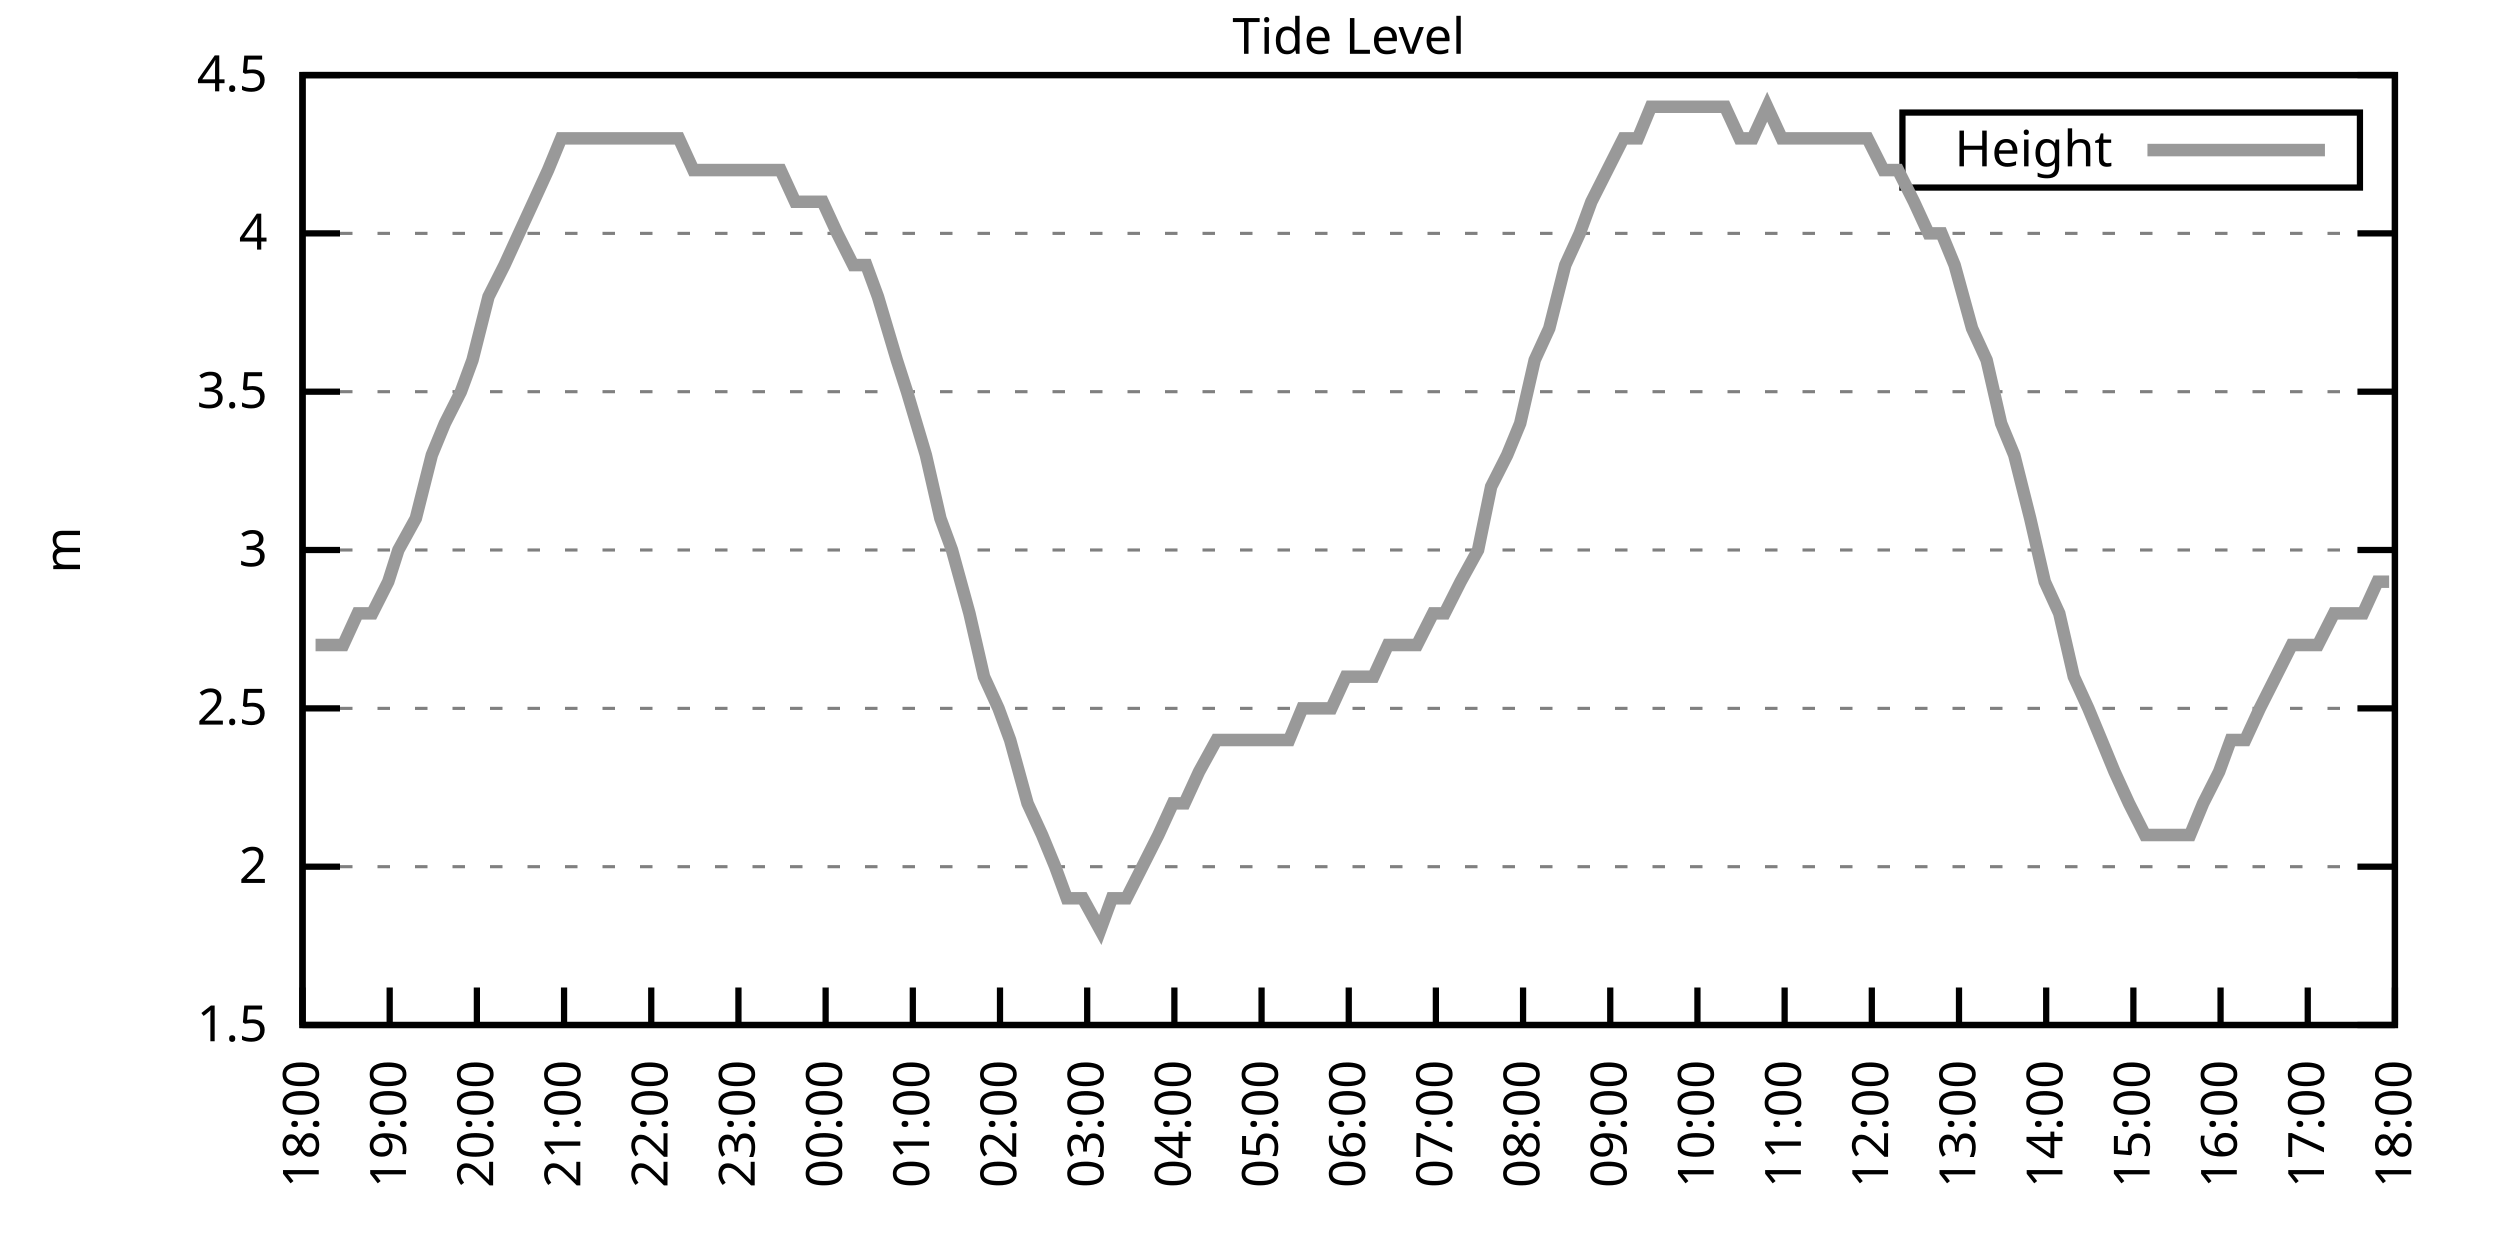
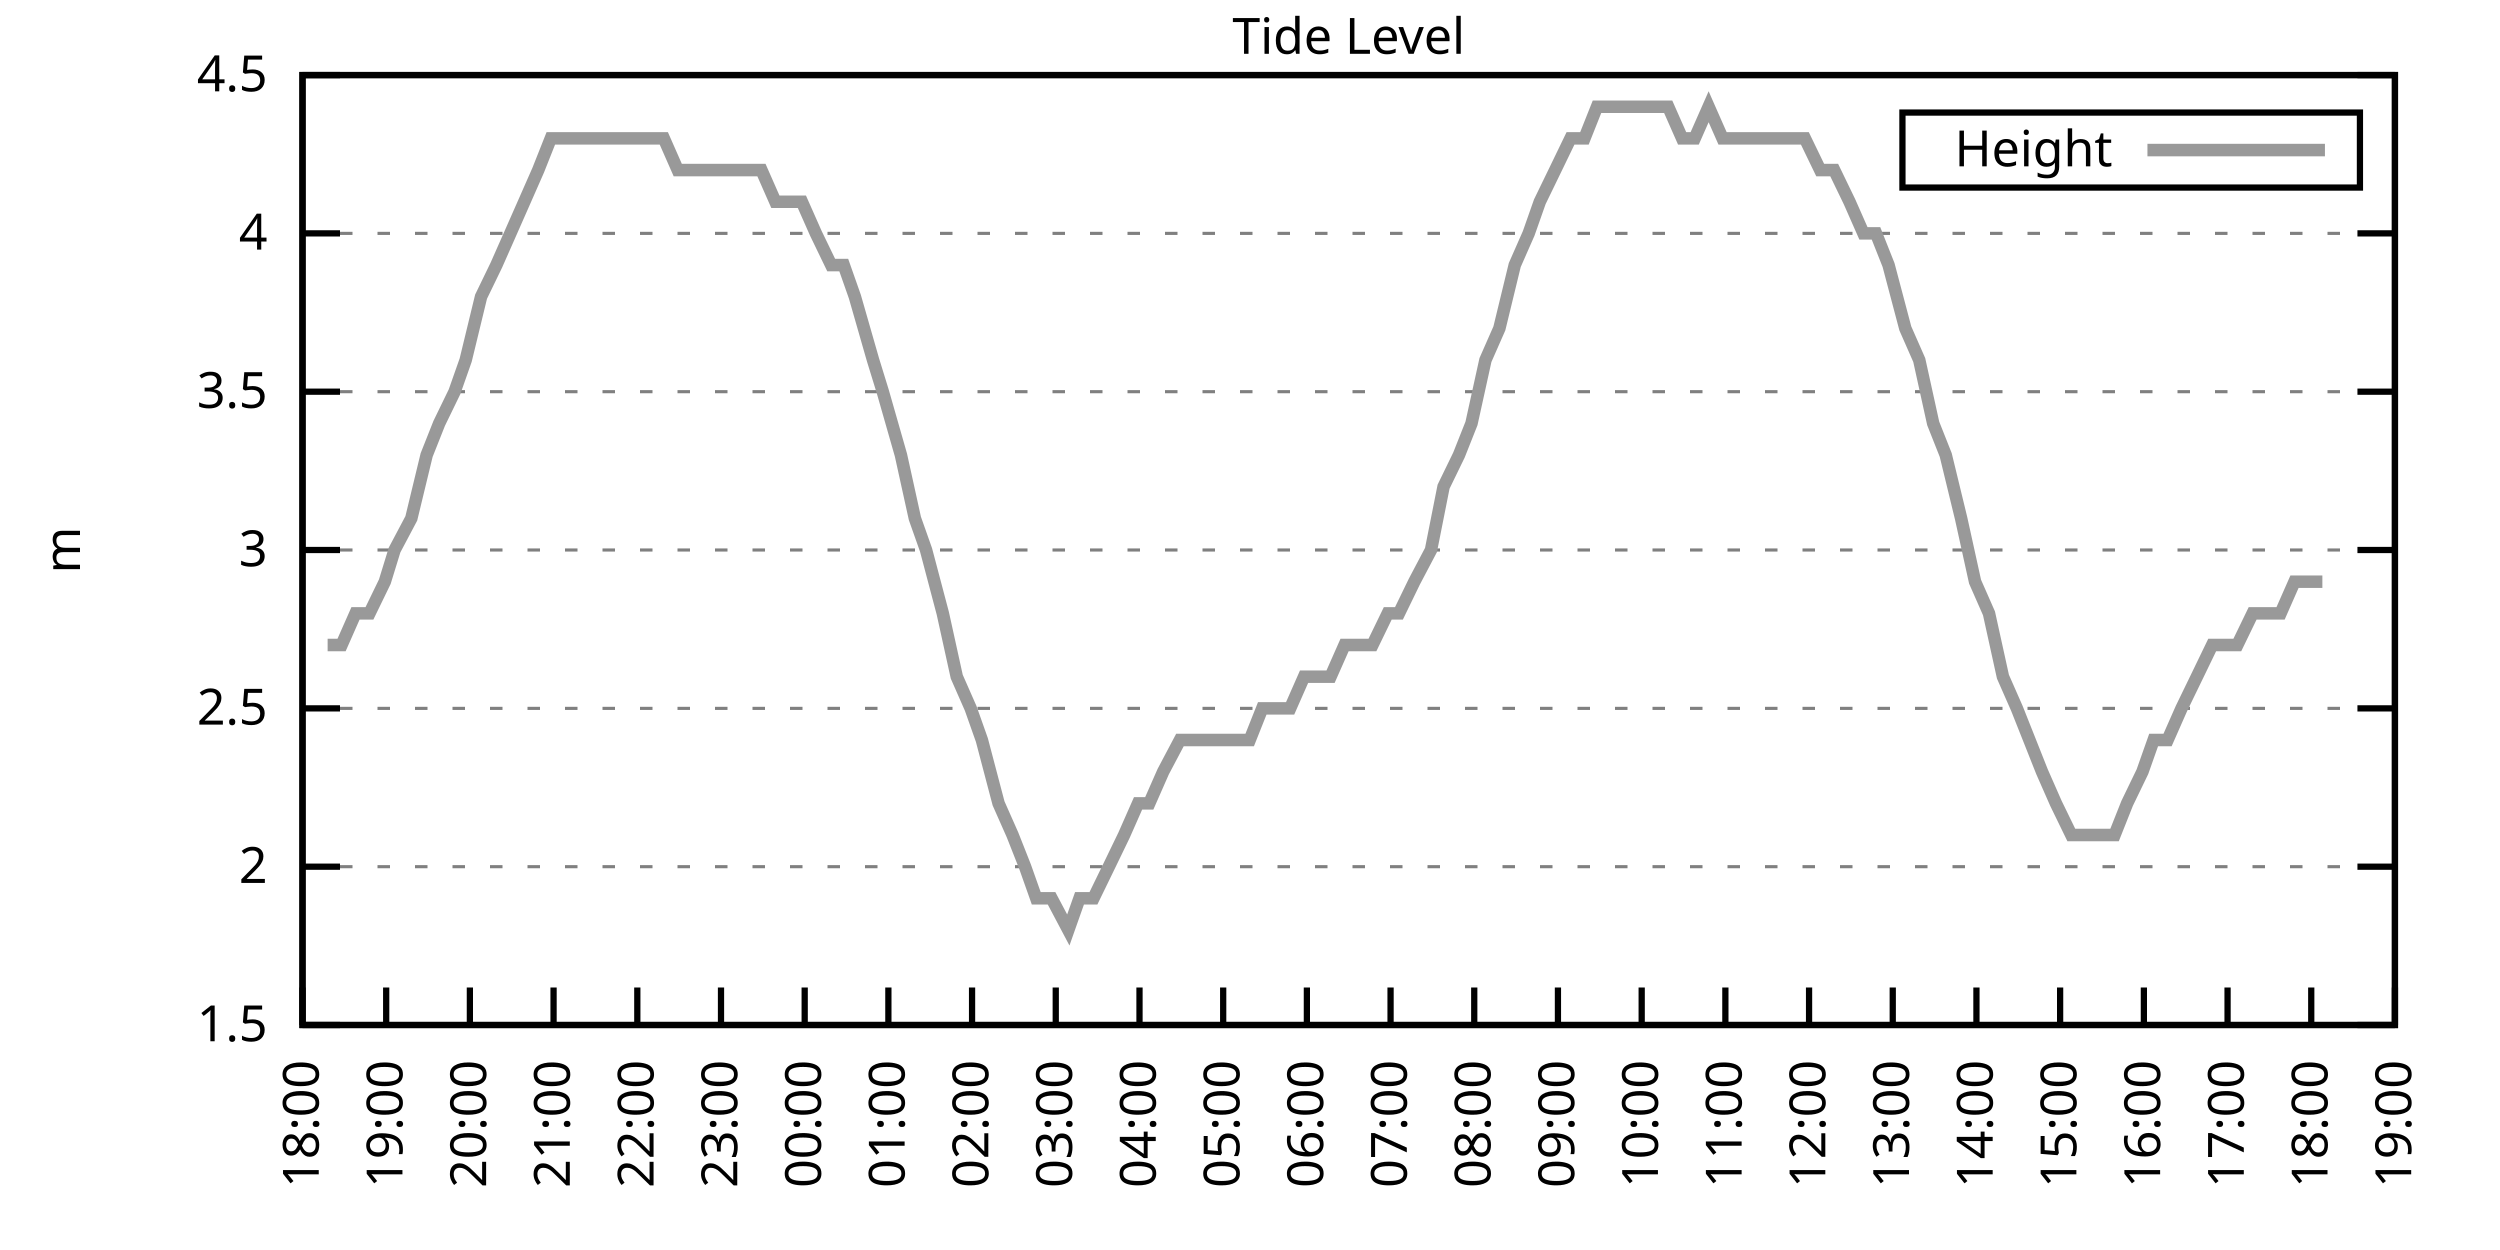
<svg xmlns="http://www.w3.org/2000/svg" xmlns:xlink="http://www.w3.org/1999/xlink" width="400" height="200" viewBox="0 0 400 200">
  <g id="gnuplot_canvas">
    <rect x="0" y="0" width="400" height="200" fill="none" />
    <defs>
      <circle id="gpDot" r="0.5" stroke-width="0.5" stroke="currentColor" />
      <path id="gpPt0" stroke-width="0.333" stroke="currentColor" d="M-1,0 h2 M0,-1 v2" />
      <path id="gpPt1" stroke-width="0.333" stroke="currentColor" d="M-1,-1 L1,1 M1,-1 L-1,1" />
      <path id="gpPt2" stroke-width="0.333" stroke="currentColor" d="M-1,0 L1,0 M0,-1 L0,1 M-1,-1 L1,1 M-1,1 L1,-1" />
      <rect id="gpPt3" stroke-width="0.333" stroke="currentColor" x="-1" y="-1" width="2" height="2" />
      <rect id="gpPt4" stroke-width="0.333" stroke="currentColor" fill="currentColor" x="-1" y="-1" width="2" height="2" />
      <circle id="gpPt5" stroke-width="0.333" stroke="currentColor" cx="0" cy="0" r="1" />
      <use xlink:href="#gpPt5" id="gpPt6" fill="currentColor" stroke="none" />
      <path id="gpPt7" stroke-width="0.333" stroke="currentColor" d="M0,-1.33 L-1.33,0.67 L1.33,0.67 z" />
      <use xlink:href="#gpPt7" id="gpPt8" fill="currentColor" stroke="none" />
      <use xlink:href="#gpPt7" id="gpPt9" stroke="currentColor" transform="rotate(180)" />
      <use xlink:href="#gpPt9" id="gpPt10" fill="currentColor" stroke="none" />
      <use xlink:href="#gpPt3" id="gpPt11" stroke="currentColor" transform="rotate(45)" />
      <use xlink:href="#gpPt11" id="gpPt12" fill="currentColor" stroke="none" />
      <path id="gpPt13" stroke-width="0.333" stroke="currentColor" d="M0,1.330 L1.265,0.411 L0.782,-1.067 L-0.782,-1.076 L-1.265,0.411 z" />
      <use xlink:href="#gpPt13" id="gpPt14" fill="currentColor" stroke="none" />
      <filter id="textbox" filterUnits="objectBoundingBox" x="0" y="0" height="1" width="1">
        <feFlood flood-color="white" flood-opacity="1" result="bgnd" />
        <feComposite in="SourceGraphic" in2="bgnd" operator="atop" />
      </filter>
      <filter id="greybox" filterUnits="objectBoundingBox" x="0" y="0" height="1" width="1">
        <feFlood flood-color="lightgrey" flood-opacity="1" result="grey" />
        <feComposite in="SourceGraphic" in2="grey" operator="atop" />
      </filter>
    </defs>
    <g fill="none" color="white" stroke="currentColor" stroke-width="1.00" stroke-linecap="butt" stroke-linejoin="miter">
</g>
    <g fill="none" color="black" stroke="currentColor" stroke-width="1.00" stroke-linecap="butt" stroke-linejoin="miter">
      <g stroke="none" shape-rendering="crispEdges">
        <polygon fill="rgb(255, 255, 255)" points="48.40,164.00 383.18,164.00 383.18,12.02 48.40,12.02 " />
      </g>
    </g>
    <g fill="none" color="black" stroke="currentColor" stroke-width="1.00" stroke-linecap="butt" stroke-linejoin="miter">
</g>
    <g fill="none" color="black" stroke="black" stroke-width="0.50" stroke-linecap="butt" stroke-linejoin="miter">
</g>
    <g fill="none" color="gray" stroke="currentColor" stroke-width="0.50" stroke-linecap="butt" stroke-linejoin="miter">
      <path stroke="gray" stroke-dasharray="2,4" class="gridline" d="M48.40,164.00 L383.19,164.00  " />
    </g>
    <g fill="none" color="gray" stroke="gray" stroke-width="1.00" stroke-linecap="butt" stroke-linejoin="miter">
</g>
    <g fill="none" color="black" stroke="currentColor" stroke-width="1.00" stroke-linecap="butt" stroke-linejoin="miter">
      <path stroke="black" d="M48.40,164.00 L54.40,164.00 M383.19,164.00 L377.19,164.00  " />
      <g transform="translate(42.80,166.60)" stroke="none" fill="black" font-family="Sans" font-size="8.00" text-anchor="end">
        <text>
          <tspan font-family="Sans"> 1.5</tspan>
        </text>
      </g>
    </g>
    <g fill="none" color="black" stroke="currentColor" stroke-width="1.00" stroke-linecap="butt" stroke-linejoin="miter">
</g>
    <g fill="none" color="black" stroke="black" stroke-width="0.50" stroke-linecap="butt" stroke-linejoin="miter">
</g>
    <g fill="none" color="gray" stroke="currentColor" stroke-width="0.50" stroke-linecap="butt" stroke-linejoin="miter">
      <path stroke="gray" stroke-dasharray="2,4" class="gridline" d="M48.40,138.67 L383.19,138.67  " />
    </g>
    <g fill="none" color="gray" stroke="gray" stroke-width="1.00" stroke-linecap="butt" stroke-linejoin="miter">
</g>
    <g fill="none" color="black" stroke="currentColor" stroke-width="1.00" stroke-linecap="butt" stroke-linejoin="miter">
      <path stroke="black" d="M48.40,138.67 L54.40,138.67 M383.19,138.67 L377.19,138.67  " />
      <g transform="translate(42.80,141.27)" stroke="none" fill="black" font-family="Sans" font-size="8.00" text-anchor="end">
        <text>
          <tspan font-family="Sans"> 2</tspan>
        </text>
      </g>
    </g>
    <g fill="none" color="black" stroke="currentColor" stroke-width="1.00" stroke-linecap="butt" stroke-linejoin="miter">
</g>
    <g fill="none" color="black" stroke="black" stroke-width="0.50" stroke-linecap="butt" stroke-linejoin="miter">
</g>
    <g fill="none" color="gray" stroke="currentColor" stroke-width="0.50" stroke-linecap="butt" stroke-linejoin="miter">
      <path stroke="gray" stroke-dasharray="2,4" class="gridline" d="M48.40,113.34 L383.19,113.34  " />
    </g>
    <g fill="none" color="gray" stroke="gray" stroke-width="1.00" stroke-linecap="butt" stroke-linejoin="miter">
</g>
    <g fill="none" color="black" stroke="currentColor" stroke-width="1.00" stroke-linecap="butt" stroke-linejoin="miter">
      <path stroke="black" d="M48.40,113.34 L54.40,113.34 M383.19,113.34 L377.19,113.34  " />
      <g transform="translate(42.80,115.94)" stroke="none" fill="black" font-family="Sans" font-size="8.00" text-anchor="end">
        <text>
          <tspan font-family="Sans"> 2.5</tspan>
        </text>
      </g>
    </g>
    <g fill="none" color="black" stroke="currentColor" stroke-width="1.00" stroke-linecap="butt" stroke-linejoin="miter">
</g>
    <g fill="none" color="black" stroke="black" stroke-width="0.50" stroke-linecap="butt" stroke-linejoin="miter">
</g>
    <g fill="none" color="gray" stroke="currentColor" stroke-width="0.50" stroke-linecap="butt" stroke-linejoin="miter">
      <path stroke="gray" stroke-dasharray="2,4" class="gridline" d="M48.40,88.00 L383.19,88.00  " />
    </g>
    <g fill="none" color="gray" stroke="gray" stroke-width="1.00" stroke-linecap="butt" stroke-linejoin="miter">
</g>
    <g fill="none" color="black" stroke="currentColor" stroke-width="1.00" stroke-linecap="butt" stroke-linejoin="miter">
      <path stroke="black" d="M48.40,88.00 L54.40,88.00 M383.19,88.00 L377.19,88.00  " />
      <g transform="translate(42.80,90.60)" stroke="none" fill="black" font-family="Sans" font-size="8.00" text-anchor="end">
        <text>
          <tspan font-family="Sans"> 3</tspan>
        </text>
      </g>
    </g>
    <g fill="none" color="black" stroke="currentColor" stroke-width="1.00" stroke-linecap="butt" stroke-linejoin="miter">
</g>
    <g fill="none" color="black" stroke="black" stroke-width="0.50" stroke-linecap="butt" stroke-linejoin="miter">
</g>
    <g fill="none" color="gray" stroke="currentColor" stroke-width="0.50" stroke-linecap="butt" stroke-linejoin="miter">
      <path stroke="gray" stroke-dasharray="2,4" class="gridline" d="M48.40,62.67 L383.19,62.67  " />
    </g>
    <g fill="none" color="gray" stroke="gray" stroke-width="1.00" stroke-linecap="butt" stroke-linejoin="miter">
</g>
    <g fill="none" color="black" stroke="currentColor" stroke-width="1.00" stroke-linecap="butt" stroke-linejoin="miter">
      <path stroke="black" d="M48.40,62.67 L54.40,62.67 M383.19,62.67 L377.19,62.67  " />
      <g transform="translate(42.80,65.27)" stroke="none" fill="black" font-family="Sans" font-size="8.00" text-anchor="end">
        <text>
          <tspan font-family="Sans"> 3.5</tspan>
        </text>
      </g>
    </g>
    <g fill="none" color="black" stroke="currentColor" stroke-width="1.00" stroke-linecap="butt" stroke-linejoin="miter">
</g>
    <g fill="none" color="black" stroke="black" stroke-width="0.50" stroke-linecap="butt" stroke-linejoin="miter">
</g>
    <g fill="none" color="gray" stroke="currentColor" stroke-width="0.50" stroke-linecap="butt" stroke-linejoin="miter">
      <path stroke="gray" stroke-dasharray="2,4" class="gridline" d="M48.40,37.34 L383.19,37.34  " />
    </g>
    <g fill="none" color="gray" stroke="gray" stroke-width="1.00" stroke-linecap="butt" stroke-linejoin="miter">
</g>
    <g fill="none" color="black" stroke="currentColor" stroke-width="1.00" stroke-linecap="butt" stroke-linejoin="miter">
      <path stroke="black" d="M48.40,37.34 L54.40,37.34 M383.19,37.34 L377.19,37.34  " />
      <g transform="translate(42.80,39.94)" stroke="none" fill="black" font-family="Sans" font-size="8.00" text-anchor="end">
        <text>
          <tspan font-family="Sans"> 4</tspan>
        </text>
      </g>
    </g>
    <g fill="none" color="black" stroke="currentColor" stroke-width="1.00" stroke-linecap="butt" stroke-linejoin="miter">
</g>
    <g fill="none" color="black" stroke="black" stroke-width="0.50" stroke-linecap="butt" stroke-linejoin="miter">
</g>
    <g fill="none" color="gray" stroke="currentColor" stroke-width="0.50" stroke-linecap="butt" stroke-linejoin="miter">
      <path stroke="gray" stroke-dasharray="2,4" class="gridline" d="M48.40,12.01 L383.19,12.01  " />
    </g>
    <g fill="none" color="gray" stroke="gray" stroke-width="1.00" stroke-linecap="butt" stroke-linejoin="miter">
</g>
    <g fill="none" color="black" stroke="currentColor" stroke-width="1.00" stroke-linecap="butt" stroke-linejoin="miter">
      <path stroke="black" d="M48.40,12.01 L54.40,12.01 M383.19,12.01 L377.19,12.01  " />
      <g transform="translate(42.80,14.61)" stroke="none" fill="black" font-family="Sans" font-size="8.00" text-anchor="end">
        <text>
          <tspan font-family="Sans"> 4.5</tspan>
        </text>
      </g>
    </g>
    <g fill="none" color="black" stroke="currentColor" stroke-width="1.00" stroke-linecap="butt" stroke-linejoin="miter">
      <path stroke="black" d="M48.40,164.00 L48.40,158.00  " />
      <g transform="translate(51.00,169.60) rotate(270.00)" stroke="none" fill="black" font-family="Sans" font-size="8.00" text-anchor="end">
        <text>
          <tspan font-family="Sans">18:00</tspan>
        </text>
      </g>
    </g>
    <g fill="none" color="black" stroke="currentColor" stroke-width="1.00" stroke-linecap="butt" stroke-linejoin="miter">
-       <path stroke="black" d="M62.35,164.00 L62.35,158.00  " />
-       <g transform="translate(64.95,169.60) rotate(270.00)" stroke="none" fill="black" font-family="Sans" font-size="8.00" text-anchor="end">
+       <path stroke="black" d="M61.79,164.00 L61.79,158.00  " />
+       <g transform="translate(64.39,169.60) rotate(270.00)" stroke="none" fill="black" font-family="Sans" font-size="8.00" text-anchor="end">
        <text>
          <tspan font-family="Sans">19:00</tspan>
        </text>
      </g>
    </g>
    <g fill="none" color="black" stroke="currentColor" stroke-width="1.00" stroke-linecap="butt" stroke-linejoin="miter">
-       <path stroke="black" d="M76.30,164.00 L76.30,158.00  " />
-       <g transform="translate(78.90,169.60) rotate(270.00)" stroke="none" fill="black" font-family="Sans" font-size="8.00" text-anchor="end">
+       <path stroke="black" d="M75.18,164.00 L75.18,158.00  " />
+       <g transform="translate(77.78,169.60) rotate(270.00)" stroke="none" fill="black" font-family="Sans" font-size="8.00" text-anchor="end">
        <text>
          <tspan font-family="Sans">20:00</tspan>
        </text>
      </g>
    </g>
    <g fill="none" color="black" stroke="currentColor" stroke-width="1.00" stroke-linecap="butt" stroke-linejoin="miter">
-       <path stroke="black" d="M90.25,164.00 L90.25,158.00  " />
-       <g transform="translate(92.85,169.60) rotate(270.00)" stroke="none" fill="black" font-family="Sans" font-size="8.00" text-anchor="end">
+       <path stroke="black" d="M88.57,164.00 L88.57,158.00  " />
+       <g transform="translate(91.17,169.60) rotate(270.00)" stroke="none" fill="black" font-family="Sans" font-size="8.00" text-anchor="end">
        <text>
          <tspan font-family="Sans">21:00</tspan>
        </text>
      </g>
    </g>
    <g fill="none" color="black" stroke="currentColor" stroke-width="1.00" stroke-linecap="butt" stroke-linejoin="miter">
-       <path stroke="black" d="M104.20,164.00 L104.20,158.00  " />
-       <g transform="translate(106.80,169.60) rotate(270.00)" stroke="none" fill="black" font-family="Sans" font-size="8.00" text-anchor="end">
+       <path stroke="black" d="M101.97,164.00 L101.97,158.00  " />
+       <g transform="translate(104.57,169.60) rotate(270.00)" stroke="none" fill="black" font-family="Sans" font-size="8.00" text-anchor="end">
        <text>
          <tspan font-family="Sans">22:00</tspan>
        </text>
      </g>
    </g>
    <g fill="none" color="black" stroke="currentColor" stroke-width="1.00" stroke-linecap="butt" stroke-linejoin="miter">
-       <path stroke="black" d="M118.15,164.00 L118.15,158.00  " />
-       <g transform="translate(120.75,169.60) rotate(270.00)" stroke="none" fill="black" font-family="Sans" font-size="8.00" text-anchor="end">
+       <path stroke="black" d="M115.36,164.00 L115.36,158.00  " />
+       <g transform="translate(117.96,169.60) rotate(270.00)" stroke="none" fill="black" font-family="Sans" font-size="8.00" text-anchor="end">
        <text>
          <tspan font-family="Sans">23:00</tspan>
        </text>
      </g>
    </g>
    <g fill="none" color="black" stroke="currentColor" stroke-width="1.00" stroke-linecap="butt" stroke-linejoin="miter">
-       <path stroke="black" d="M132.10,164.00 L132.10,158.00  " />
-       <g transform="translate(134.70,169.60) rotate(270.00)" stroke="none" fill="black" font-family="Sans" font-size="8.00" text-anchor="end">
+       <path stroke="black" d="M128.75,164.00 L128.75,158.00  " />
+       <g transform="translate(131.35,169.60) rotate(270.00)" stroke="none" fill="black" font-family="Sans" font-size="8.00" text-anchor="end">
        <text>
          <tspan font-family="Sans">00:00</tspan>
        </text>
      </g>
    </g>
    <g fill="none" color="black" stroke="currentColor" stroke-width="1.00" stroke-linecap="butt" stroke-linejoin="miter">
-       <path stroke="black" d="M146.05,164.00 L146.05,158.00  " />
-       <g transform="translate(148.65,169.60) rotate(270.00)" stroke="none" fill="black" font-family="Sans" font-size="8.00" text-anchor="end">
+       <path stroke="black" d="M142.14,164.00 L142.14,158.00  " />
+       <g transform="translate(144.74,169.60) rotate(270.00)" stroke="none" fill="black" font-family="Sans" font-size="8.00" text-anchor="end">
        <text>
          <tspan font-family="Sans">01:00</tspan>
        </text>
      </g>
    </g>
    <g fill="none" color="black" stroke="currentColor" stroke-width="1.00" stroke-linecap="butt" stroke-linejoin="miter">
-       <path stroke="black" d="M160.00,164.00 L160.00,158.00  " />
-       <g transform="translate(162.60,169.60) rotate(270.00)" stroke="none" fill="black" font-family="Sans" font-size="8.00" text-anchor="end">
+       <path stroke="black" d="M155.53,164.00 L155.53,158.00  " />
+       <g transform="translate(158.13,169.60) rotate(270.00)" stroke="none" fill="black" font-family="Sans" font-size="8.00" text-anchor="end">
        <text>
          <tspan font-family="Sans">02:00</tspan>
        </text>
      </g>
    </g>
    <g fill="none" color="black" stroke="currentColor" stroke-width="1.00" stroke-linecap="butt" stroke-linejoin="miter">
-       <path stroke="black" d="M173.95,164.00 L173.95,158.00  " />
-       <g transform="translate(176.55,169.60) rotate(270.00)" stroke="none" fill="black" font-family="Sans" font-size="8.00" text-anchor="end">
+       <path stroke="black" d="M168.92,164.00 L168.92,158.00  " />
+       <g transform="translate(171.52,169.60) rotate(270.00)" stroke="none" fill="black" font-family="Sans" font-size="8.00" text-anchor="end">
        <text>
          <tspan font-family="Sans">03:00</tspan>
        </text>
      </g>
    </g>
    <g fill="none" color="black" stroke="currentColor" stroke-width="1.00" stroke-linecap="butt" stroke-linejoin="miter">
-       <path stroke="black" d="M187.90,164.00 L187.90,158.00  " />
-       <g transform="translate(190.50,169.60) rotate(270.00)" stroke="none" fill="black" font-family="Sans" font-size="8.00" text-anchor="end">
+       <path stroke="black" d="M182.32,164.00 L182.32,158.00  " />
+       <g transform="translate(184.92,169.60) rotate(270.00)" stroke="none" fill="black" font-family="Sans" font-size="8.00" text-anchor="end">
        <text>
          <tspan font-family="Sans">04:00</tspan>
        </text>
      </g>
    </g>
    <g fill="none" color="black" stroke="currentColor" stroke-width="1.00" stroke-linecap="butt" stroke-linejoin="miter">
-       <path stroke="black" d="M201.85,164.00 L201.85,158.00  " />
-       <g transform="translate(204.45,169.60) rotate(270.00)" stroke="none" fill="black" font-family="Sans" font-size="8.00" text-anchor="end">
+       <path stroke="black" d="M195.71,164.00 L195.71,158.00  " />
+       <g transform="translate(198.31,169.60) rotate(270.00)" stroke="none" fill="black" font-family="Sans" font-size="8.00" text-anchor="end">
        <text>
          <tspan font-family="Sans">05:00</tspan>
        </text>
      </g>
    </g>
    <g fill="none" color="black" stroke="currentColor" stroke-width="1.00" stroke-linecap="butt" stroke-linejoin="miter">
-       <path stroke="black" d="M215.80,164.00 L215.80,158.00  " />
-       <g transform="translate(218.40,169.60) rotate(270.00)" stroke="none" fill="black" font-family="Sans" font-size="8.00" text-anchor="end">
+       <path stroke="black" d="M209.10,164.00 L209.10,158.00  " />
+       <g transform="translate(211.70,169.60) rotate(270.00)" stroke="none" fill="black" font-family="Sans" font-size="8.00" text-anchor="end">
        <text>
          <tspan font-family="Sans">06:00</tspan>
        </text>
      </g>
    </g>
    <g fill="none" color="black" stroke="currentColor" stroke-width="1.00" stroke-linecap="butt" stroke-linejoin="miter">
-       <path stroke="black" d="M229.74,164.00 L229.74,158.00  " />
-       <g transform="translate(232.34,169.60) rotate(270.00)" stroke="none" fill="black" font-family="Sans" font-size="8.00" text-anchor="end">
+       <path stroke="black" d="M222.49,164.00 L222.49,158.00  " />
+       <g transform="translate(225.09,169.60) rotate(270.00)" stroke="none" fill="black" font-family="Sans" font-size="8.00" text-anchor="end">
        <text>
          <tspan font-family="Sans">07:00</tspan>
        </text>
      </g>
    </g>
    <g fill="none" color="black" stroke="currentColor" stroke-width="1.00" stroke-linecap="butt" stroke-linejoin="miter">
-       <path stroke="black" d="M243.69,164.00 L243.69,158.00  " />
-       <g transform="translate(246.29,169.60) rotate(270.00)" stroke="none" fill="black" font-family="Sans" font-size="8.00" text-anchor="end">
+       <path stroke="black" d="M235.88,164.00 L235.88,158.00  " />
+       <g transform="translate(238.48,169.60) rotate(270.00)" stroke="none" fill="black" font-family="Sans" font-size="8.00" text-anchor="end">
        <text>
          <tspan font-family="Sans">08:00</tspan>
        </text>
      </g>
    </g>
    <g fill="none" color="black" stroke="currentColor" stroke-width="1.00" stroke-linecap="butt" stroke-linejoin="miter">
-       <path stroke="black" d="M257.64,164.00 L257.64,158.00  " />
-       <g transform="translate(260.24,169.60) rotate(270.00)" stroke="none" fill="black" font-family="Sans" font-size="8.00" text-anchor="end">
+       <path stroke="black" d="M249.27,164.00 L249.27,158.00  " />
+       <g transform="translate(251.87,169.60) rotate(270.00)" stroke="none" fill="black" font-family="Sans" font-size="8.00" text-anchor="end">
        <text>
          <tspan font-family="Sans">09:00</tspan>
        </text>
      </g>
    </g>
    <g fill="none" color="black" stroke="currentColor" stroke-width="1.00" stroke-linecap="butt" stroke-linejoin="miter">
-       <path stroke="black" d="M271.59,164.00 L271.59,158.00  " />
-       <g transform="translate(274.19,169.60) rotate(270.00)" stroke="none" fill="black" font-family="Sans" font-size="8.00" text-anchor="end">
+       <path stroke="black" d="M262.67,164.00 L262.67,158.00  " />
+       <g transform="translate(265.27,169.60) rotate(270.00)" stroke="none" fill="black" font-family="Sans" font-size="8.00" text-anchor="end">
        <text>
          <tspan font-family="Sans">10:00</tspan>
        </text>
      </g>
    </g>
    <g fill="none" color="black" stroke="currentColor" stroke-width="1.00" stroke-linecap="butt" stroke-linejoin="miter">
-       <path stroke="black" d="M285.54,164.00 L285.54,158.00  " />
-       <g transform="translate(288.14,169.60) rotate(270.00)" stroke="none" fill="black" font-family="Sans" font-size="8.00" text-anchor="end">
+       <path stroke="black" d="M276.06,164.00 L276.06,158.00  " />
+       <g transform="translate(278.66,169.60) rotate(270.00)" stroke="none" fill="black" font-family="Sans" font-size="8.00" text-anchor="end">
        <text>
          <tspan font-family="Sans">11:00</tspan>
        </text>
      </g>
    </g>
    <g fill="none" color="black" stroke="currentColor" stroke-width="1.00" stroke-linecap="butt" stroke-linejoin="miter">
-       <path stroke="black" d="M299.49,164.00 L299.49,158.00  " />
-       <g transform="translate(302.09,169.60) rotate(270.00)" stroke="none" fill="black" font-family="Sans" font-size="8.00" text-anchor="end">
+       <path stroke="black" d="M289.45,164.00 L289.45,158.00  " />
+       <g transform="translate(292.05,169.60) rotate(270.00)" stroke="none" fill="black" font-family="Sans" font-size="8.00" text-anchor="end">
        <text>
          <tspan font-family="Sans">12:00</tspan>
        </text>
      </g>
    </g>
    <g fill="none" color="black" stroke="currentColor" stroke-width="1.00" stroke-linecap="butt" stroke-linejoin="miter">
-       <path stroke="black" d="M313.44,164.00 L313.44,158.00  " />
-       <g transform="translate(316.04,169.60) rotate(270.00)" stroke="none" fill="black" font-family="Sans" font-size="8.00" text-anchor="end">
+       <path stroke="black" d="M302.84,164.00 L302.84,158.00  " />
+       <g transform="translate(305.44,169.60) rotate(270.00)" stroke="none" fill="black" font-family="Sans" font-size="8.00" text-anchor="end">
        <text>
          <tspan font-family="Sans">13:00</tspan>
        </text>
      </g>
    </g>
    <g fill="none" color="black" stroke="currentColor" stroke-width="1.00" stroke-linecap="butt" stroke-linejoin="miter">
-       <path stroke="black" d="M327.39,164.00 L327.39,158.00  " />
-       <g transform="translate(329.99,169.60) rotate(270.00)" stroke="none" fill="black" font-family="Sans" font-size="8.00" text-anchor="end">
+       <path stroke="black" d="M316.23,164.00 L316.23,158.00  " />
+       <g transform="translate(318.83,169.60) rotate(270.00)" stroke="none" fill="black" font-family="Sans" font-size="8.00" text-anchor="end">
        <text>
          <tspan font-family="Sans">14:00</tspan>
        </text>
      </g>
    </g>
    <g fill="none" color="black" stroke="currentColor" stroke-width="1.00" stroke-linecap="butt" stroke-linejoin="miter">
-       <path stroke="black" d="M341.34,164.00 L341.34,158.00  " />
-       <g transform="translate(343.94,169.60) rotate(270.00)" stroke="none" fill="black" font-family="Sans" font-size="8.00" text-anchor="end">
+       <path stroke="black" d="M329.62,164.00 L329.62,158.00  " />
+       <g transform="translate(332.22,169.60) rotate(270.00)" stroke="none" fill="black" font-family="Sans" font-size="8.00" text-anchor="end">
        <text>
          <tspan font-family="Sans">15:00</tspan>
        </text>
      </g>
    </g>
    <g fill="none" color="black" stroke="currentColor" stroke-width="1.00" stroke-linecap="butt" stroke-linejoin="miter">
-       <path stroke="black" d="M355.29,164.00 L355.29,158.00  " />
-       <g transform="translate(357.89,169.60) rotate(270.00)" stroke="none" fill="black" font-family="Sans" font-size="8.00" text-anchor="end">
+       <path stroke="black" d="M343.02,164.00 L343.02,158.00  " />
+       <g transform="translate(345.62,169.60) rotate(270.00)" stroke="none" fill="black" font-family="Sans" font-size="8.00" text-anchor="end">
        <text>
          <tspan font-family="Sans">16:00</tspan>
        </text>
      </g>
    </g>
    <g fill="none" color="black" stroke="currentColor" stroke-width="1.00" stroke-linecap="butt" stroke-linejoin="miter">
-       <path stroke="black" d="M369.24,164.00 L369.24,158.00  " />
-       <g transform="translate(371.84,169.60) rotate(270.00)" stroke="none" fill="black" font-family="Sans" font-size="8.00" text-anchor="end">
+       <path stroke="black" d="M356.41,164.00 L356.41,158.00  " />
+       <g transform="translate(359.01,169.60) rotate(270.00)" stroke="none" fill="black" font-family="Sans" font-size="8.00" text-anchor="end">
        <text>
          <tspan font-family="Sans">17:00</tspan>
+         </text>
+       </g>
+     </g>
+     <g fill="none" color="black" stroke="currentColor" stroke-width="1.00" stroke-linecap="butt" stroke-linejoin="miter">
+       <path stroke="black" d="M369.80,164.00 L369.80,158.00  " />
+       <g transform="translate(372.40,169.60) rotate(270.00)" stroke="none" fill="black" font-family="Sans" font-size="8.00" text-anchor="end">
+         <text>
+           <tspan font-family="Sans">18:00</tspan>
        </text>
      </g>
    </g>
    <g fill="none" color="black" stroke="currentColor" stroke-width="1.00" stroke-linecap="butt" stroke-linejoin="miter">
      <path stroke="black" d="M383.19,164.00 L383.19,158.00  " />
      <g transform="translate(385.79,169.60) rotate(270.00)" stroke="none" fill="black" font-family="Sans" font-size="8.00" text-anchor="end">
        <text>
-           <tspan font-family="Sans">18:00</tspan>
+           <tspan font-family="Sans">19:00</tspan>
        </text>
      </g>
    </g>
    <g fill="none" color="black" stroke="currentColor" stroke-width="1.00" stroke-linecap="butt" stroke-linejoin="miter">
</g>
    <g fill="none" color="black" stroke="currentColor" stroke-width="1.00" stroke-linecap="butt" stroke-linejoin="miter">
      <path stroke="black" d="M48.40,12.01 L48.40,164.00 L383.19,164.00 L383.19,12.01 L48.40,12.01 Z  " />
    </g>
    <g fill="none" color="black" stroke="currentColor" stroke-width="1.00" stroke-linecap="butt" stroke-linejoin="miter">
</g>
    <g fill="none" color="black" stroke="currentColor" stroke-width="1.00" stroke-linecap="butt" stroke-linejoin="miter">
      <path stroke="black" d="M304.39,30.01 L304.39,18.01 L377.59,18.01 L377.59,30.01 L304.39,30.01 Z  " />
    </g>
    <g id="Tide_level_plot_1">
      <g fill="none" color="white" stroke="black" stroke-width="2.00" stroke-linecap="butt" stroke-linejoin="miter">
</g>
      <g fill="none" color="black" stroke="currentColor" stroke-width="2.00" stroke-linecap="butt" stroke-linejoin="miter">
        <g transform="translate(337.99,26.61)" stroke="none" fill="black" font-family="Sans" font-size="8.00" text-anchor="end">
          <text>
            <tspan font-family="Sans">Height</tspan>
          </text>
        </g>
      </g>
      <g fill="none" color="black" stroke="currentColor" stroke-width="2.00" stroke-linecap="butt" stroke-linejoin="miter">
-         <path stroke="rgb(153, 153, 153)" d="M343.59,24.01 L371.99,24.01 M50.49,103.20 L52.58,103.20 L54.91,103.20 L57.23,98.14 L59.56,98.14 L62.12,93.07   L63.74,88.00 L66.53,82.94 L69.09,72.81 L71.18,67.74 L73.74,62.67 L75.60,57.61 L78.16,47.47 L80.72,42.41   L83.04,37.34 L85.37,32.28 L87.69,27.21 L89.78,22.14 L92.34,22.14 L94.67,22.14 L96.99,22.14 L99.32,22.14   L101.64,22.14 L103.50,22.14 L106.06,22.14 L108.62,22.14 L110.94,27.21 L113.03,27.21 L115.13,27.21 L117.22,27.21   L119.78,27.21 L122.33,27.21 L124.89,27.21 L127.22,32.28 L129.31,32.28 L131.63,32.28 L133.96,37.34 L136.51,42.41   L138.61,42.41 L140.47,47.47 L143.49,57.61 L145.12,62.67 L148.14,72.81 L150.46,82.94 L152.32,88.00 L155.11,98.14   L157.44,108.27 L159.76,113.34 L161.62,118.40 L164.41,128.54 L166.74,133.60 L168.83,138.67 L170.69,143.73 L173.25,143.73   L176.04,148.80 L177.90,143.73 L180.22,143.73 L182.78,138.67 L185.34,133.60 L187.66,128.54 L189.52,128.54 L191.85,123.47   L194.64,118.40 L196.73,118.40 L198.82,118.40 L201.61,118.40 L203.94,118.40 L206.26,118.40 L208.36,113.34 L210.91,113.34   L213.01,113.34 L215.33,108.27 L217.65,108.27 L219.75,108.27 L222.07,103.20 L224.40,103.20 L226.72,103.20 L229.28,98.14   L231.14,98.14 L233.70,93.07 L236.49,88.00 L238.58,77.87 L241.14,72.81 L243.23,67.74 L245.55,57.61 L247.88,52.54   L250.44,42.41 L252.76,37.34 L254.62,32.28 L257.18,27.21 L259.74,22.14 L262.06,22.14 L264.15,17.08 L266.71,17.08   L269.04,17.08 L270.90,17.08 L273.69,17.08 L276.01,17.08 L278.34,22.14 L280.43,22.14 L282.75,17.08 L285.08,22.14   L287.40,22.14 L289.96,22.14 L292.05,22.14 L294.38,22.14 L296.94,22.14 L298.80,22.14 L301.35,27.21 L303.68,27.21   L306.23,32.28 L308.56,37.34 L310.65,37.34 L312.74,42.41 L315.53,52.54 L317.86,57.61 L320.18,67.74 L322.28,72.81   L324.83,82.94 L327.16,93.07 L329.48,98.14 L331.81,108.27 L334.13,113.34 L336.23,118.40 L338.32,123.47 L340.64,128.54   L343.20,133.60 L345.53,133.60 L347.85,133.60 L350.41,133.60 L352.50,128.54 L355.06,123.47 L356.92,118.40 L359.24,118.40   L361.57,113.34 L364.13,108.27 L366.68,103.20 L368.78,103.20 L370.87,103.20 L373.43,98.14 L375.75,98.14 L378.08,98.14   L380.40,93.07 L382.26,93.07  " />
+         <path stroke="rgb(153, 153, 153)" d="M343.59,24.01 L371.99,24.01 M52.42,103.20 L54.65,103.20 L56.88,98.14 L59.11,98.14 L61.57,93.07 L63.13,88.00   L65.81,82.94 L68.26,72.81 L70.27,67.74 L72.73,62.67 L74.51,57.61 L76.97,47.47 L79.42,42.41 L81.66,37.34   L83.89,32.28 L86.12,27.21 L88.13,22.14 L90.58,22.14 L92.82,22.14 L95.05,22.14 L97.28,22.14 L99.51,22.14   L101.30,22.14 L103.75,22.14 L106.21,22.14 L108.44,27.21 L110.45,27.21 L112.46,27.21 L114.47,27.21 L116.92,27.21   L119.38,27.21 L121.83,27.21 L124.06,32.28 L126.07,32.28 L128.30,32.28 L130.54,37.34 L132.99,42.41 L135.00,42.41   L136.78,47.47 L139.69,57.61 L141.25,62.67 L144.15,72.81 L146.38,82.94 L148.17,88.00 L150.85,98.14 L153.08,108.27   L155.31,113.34 L157.10,118.40 L159.77,128.54 L162.01,133.60 L164.01,138.67 L165.80,143.73 L168.25,143.73 L170.93,148.80   L172.72,143.73 L174.95,143.73 L177.41,138.67 L179.86,133.60 L182.09,128.54 L183.88,128.54 L186.11,123.47 L188.79,118.40   L190.80,118.40 L192.81,118.40 L195.48,118.40 L197.72,118.40 L199.95,118.40 L201.96,113.34 L204.41,113.34 L206.42,113.34   L208.65,108.27 L210.88,108.27 L212.89,108.27 L215.13,103.20 L217.36,103.20 L219.59,103.20 L222.04,98.14 L223.83,98.14   L226.29,93.07 L228.96,88.00 L230.97,77.87 L233.43,72.81 L235.44,67.74 L237.67,57.61 L239.90,52.54 L242.36,42.41   L244.59,37.34 L246.37,32.28 L248.83,27.21 L251.28,22.14 L253.51,22.14 L255.52,17.08 L257.98,17.08 L260.21,17.08   L262.00,17.08 L264.67,17.08 L266.91,17.08 L269.14,22.14 L271.15,22.14 L273.38,17.08 L275.61,22.14 L277.84,22.14   L280.30,22.14 L282.31,22.14 L284.54,22.14 L286.99,22.14 L288.78,22.14 L291.23,27.21 L293.47,27.21 L295.92,32.28   L298.15,37.34 L300.16,37.34 L302.17,42.41 L304.85,52.54 L307.08,57.61 L309.31,67.74 L311.32,72.81 L313.78,82.94   L316.01,93.07 L318.24,98.14 L320.47,108.27 L322.70,113.34 L324.71,118.40 L326.72,123.47 L328.95,128.54 L331.41,133.60   L333.64,133.60 L335.87,133.60 L338.33,133.60 L340.34,128.54 L342.79,123.47 L344.58,118.40 L346.81,118.40 L349.04,113.34   L351.50,108.27 L353.95,103.20 L355.96,103.20 L357.97,103.20 L360.42,98.14 L362.66,98.14 L364.89,98.14 L367.12,93.07   L368.91,93.07 L371.58,93.07  " />
      </g>
    </g>
    <g fill="none" color="black" stroke="currentColor" stroke-width="2.00" stroke-linecap="butt" stroke-linejoin="miter">
</g>
    <g fill="none" color="black" stroke="black" stroke-width="1.00" stroke-linecap="butt" stroke-linejoin="miter">
</g>
    <g fill="none" color="black" stroke="currentColor" stroke-width="1.00" stroke-linecap="butt" stroke-linejoin="miter">
      <path stroke="black" d="M48.40,12.01 L48.40,164.00 L383.19,164.00 L383.19,12.01 L48.40,12.01 Z  " />
      <g transform="translate(12.80,88.01) rotate(270.00)" stroke="none" fill="black" font-family="Sans" font-size="8.00" text-anchor="middle">
        <text>
          <tspan font-family="Sans">m</tspan>
        </text>
      </g>
    </g>
    <g fill="none" color="black" stroke="currentColor" stroke-width="1.00" stroke-linecap="butt" stroke-linejoin="miter">
</g>
    <g fill="none" color="black" stroke="currentColor" stroke-width="1.00" stroke-linecap="butt" stroke-linejoin="miter">
      <g transform="translate(215.79,8.61)" stroke="none" fill="black" font-family="Sans" font-size="8.00" text-anchor="middle">
        <text>
          <tspan font-family="Sans">Tide Level</tspan>
        </text>
      </g>
    </g>
    <g fill="none" color="black" stroke="currentColor" stroke-width="1.00" stroke-linecap="butt" stroke-linejoin="miter">
</g>
  </g>
</svg>
